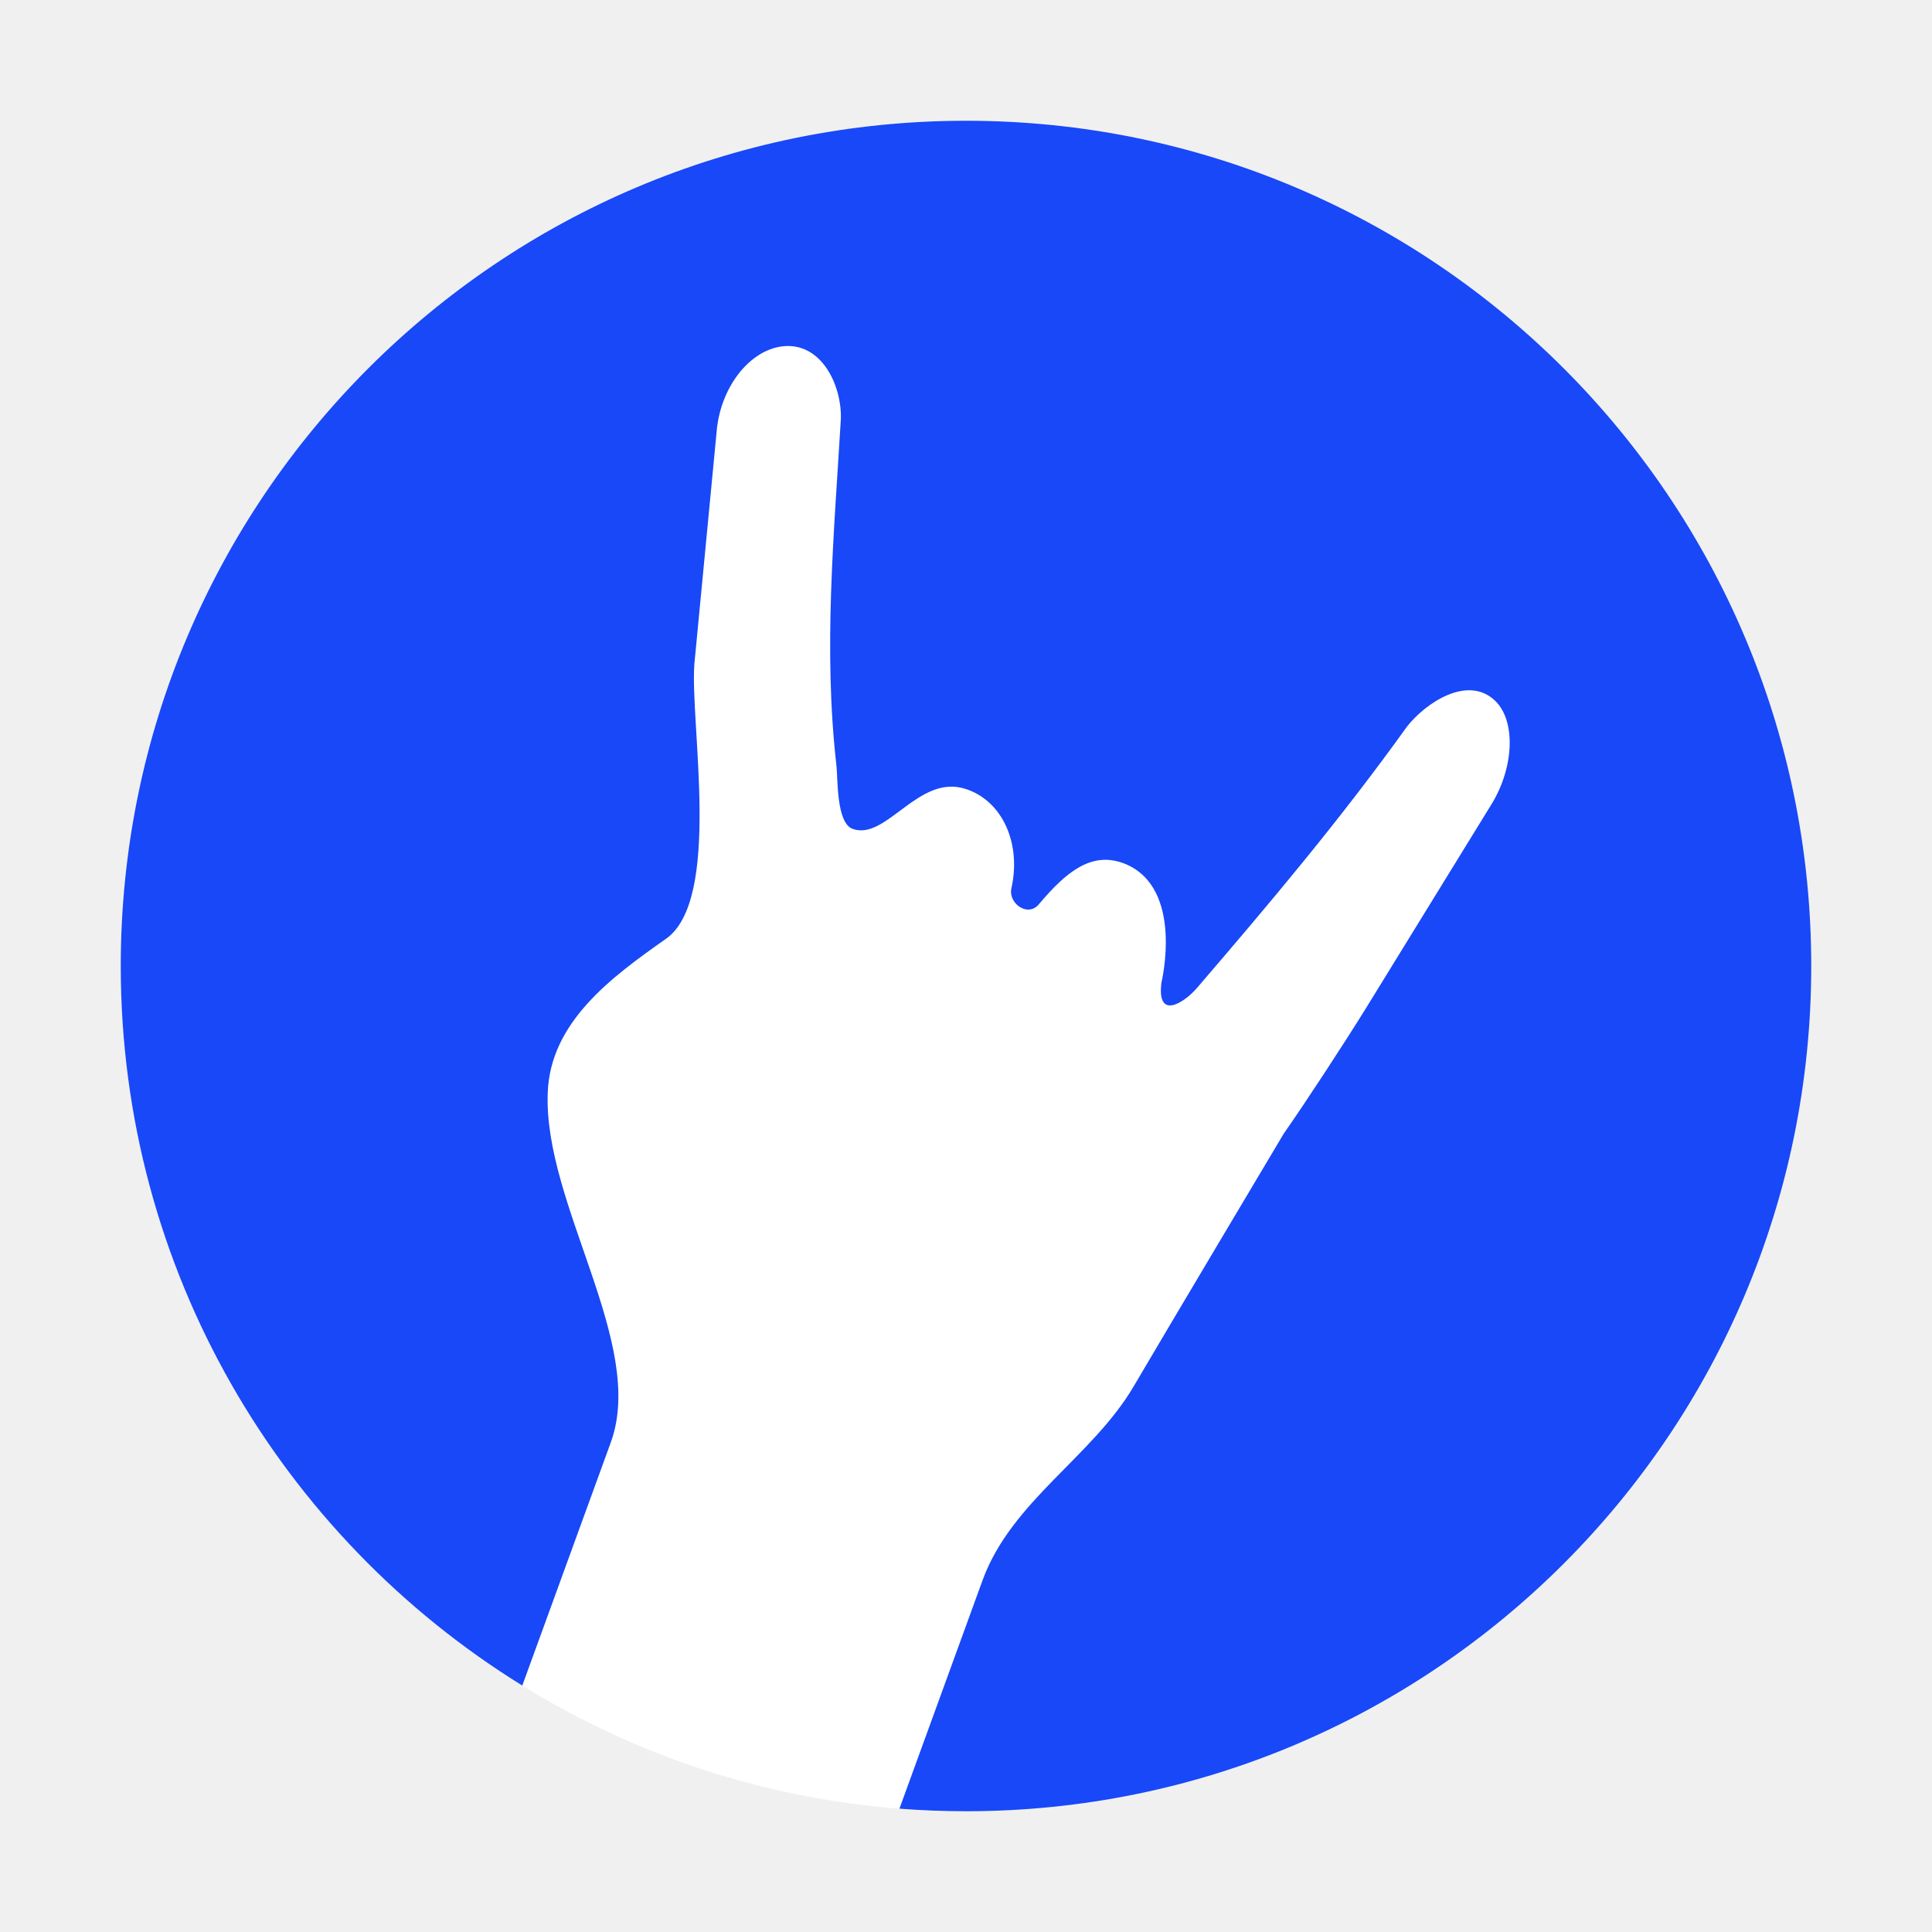
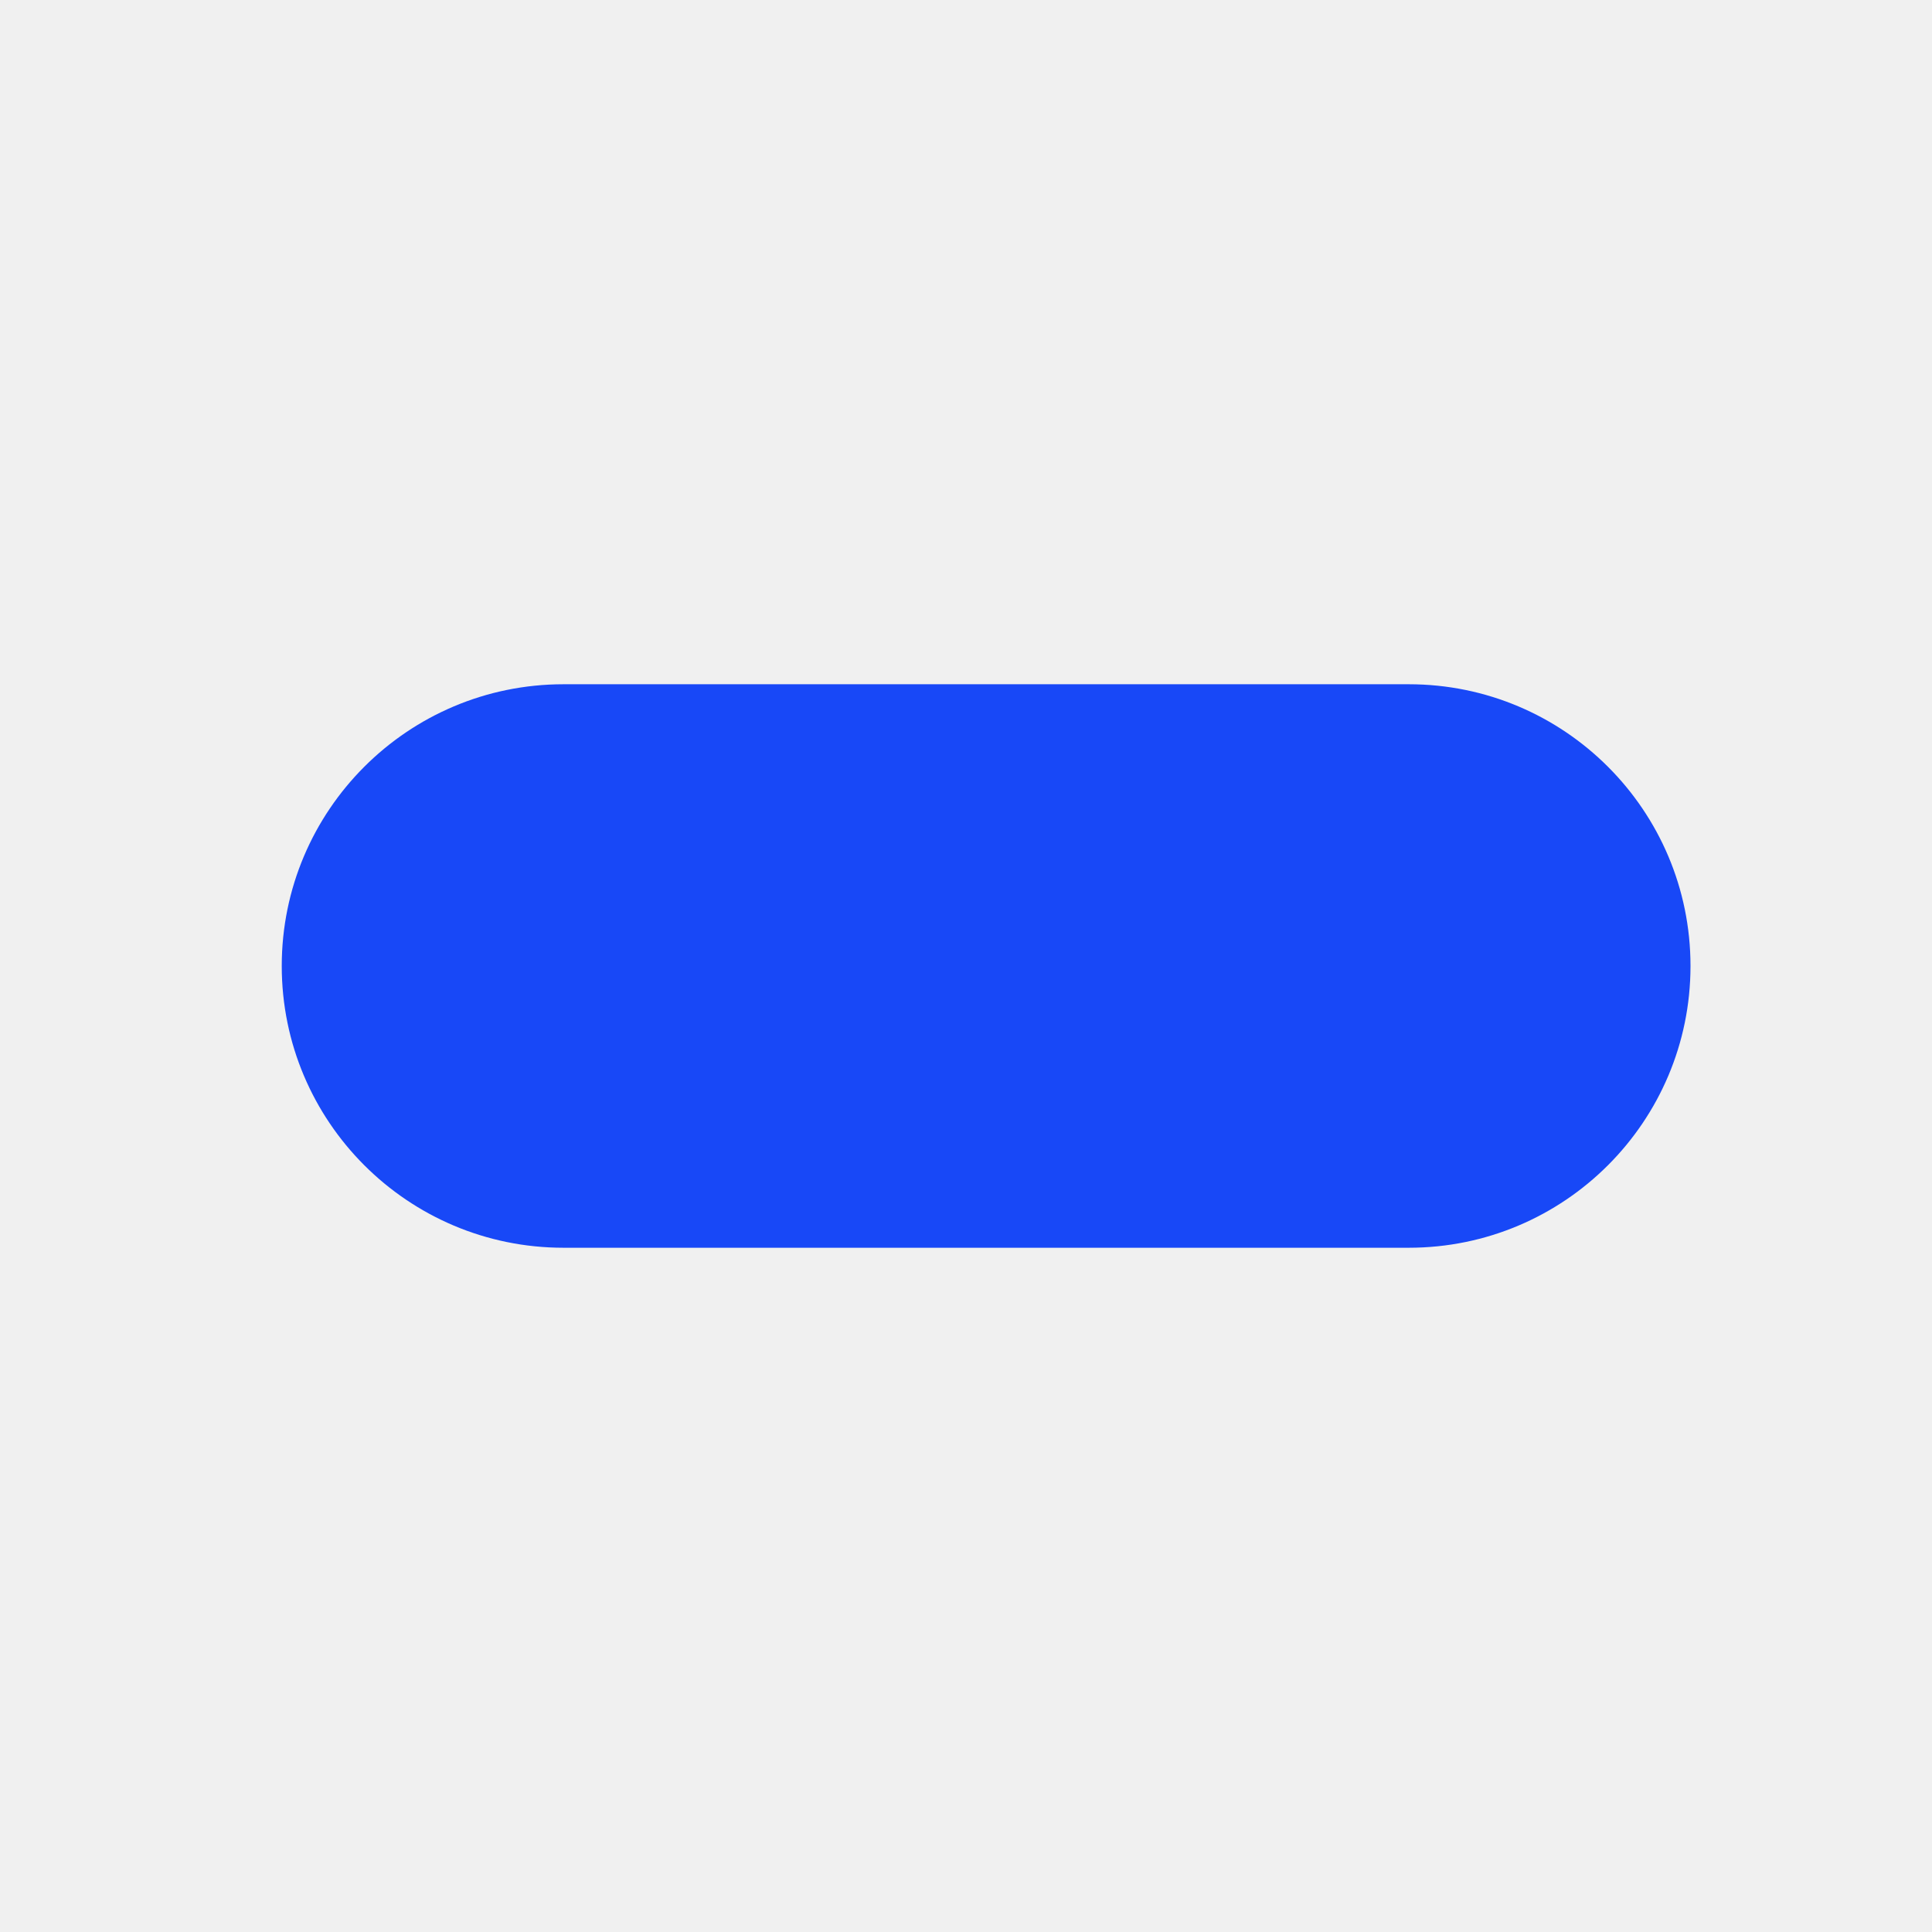
<svg xmlns="http://www.w3.org/2000/svg" fill="none" height="48" viewBox="0 0 48 48" width="48">
-   <g clip-rule="evenodd" fill-rule="evenodd">
-     <path d="m24 45c11.598 0 21-9.402 21-21s-9.402-21-21-21-21 9.402-21 21 9.402 21 21 21z" fill="#fff" />
-     <path d="m12.976 41.877c-5.987-3.7-9.976-10.323-9.976-17.877 0-11.598 9.402-21 21-21s21 9.402 21 21-9.402 21-21 21c-.557 0-1.108-.022-1.654-.064l2.066-5.676c.713-1.959 2.725-3.069 3.751-4.812.915-1.558 3.704-6.236 3.732-6.284.573-.822 1.493-2.228 2.06-3.145l3.098-5.033c.567-.92.61-2.075.096-2.573-.683-.658-1.732.053-2.192.638-1.664 2.32-3.392 4.368-5.226 6.503-.278.325-.995.831-.876-.137.011-.049.556-2.34-.89-2.95l-.063-.024c-.781-.284-1.404.204-2.094 1.026-.276.328-.763-.029-.68-.398.246-1.102-.208-2.133-1.081-2.451l-.067-.022c-1.159-.372-1.964 1.298-2.797.995-.41-.149-.364-1.256-.403-1.584-.328-2.885-.06-5.712.111-8.604.024-.836-.488-1.922-1.463-1.799-.831.107-1.545 1.049-1.626 2.145l-.551 5.748c-.11 1.485.692 5.862-.713 6.831-1.34.943-2.872 2.063-2.93 3.828-.102 2.775 2.457 6.234 1.567 8.678-.005.013-1.457 4.004-2.198 6.039z" fill="#1848f7" />
-   </g>
+   <rect fill="#1848f7" height="14" rx="7" width="35" x="7" y="17" />
</svg>
